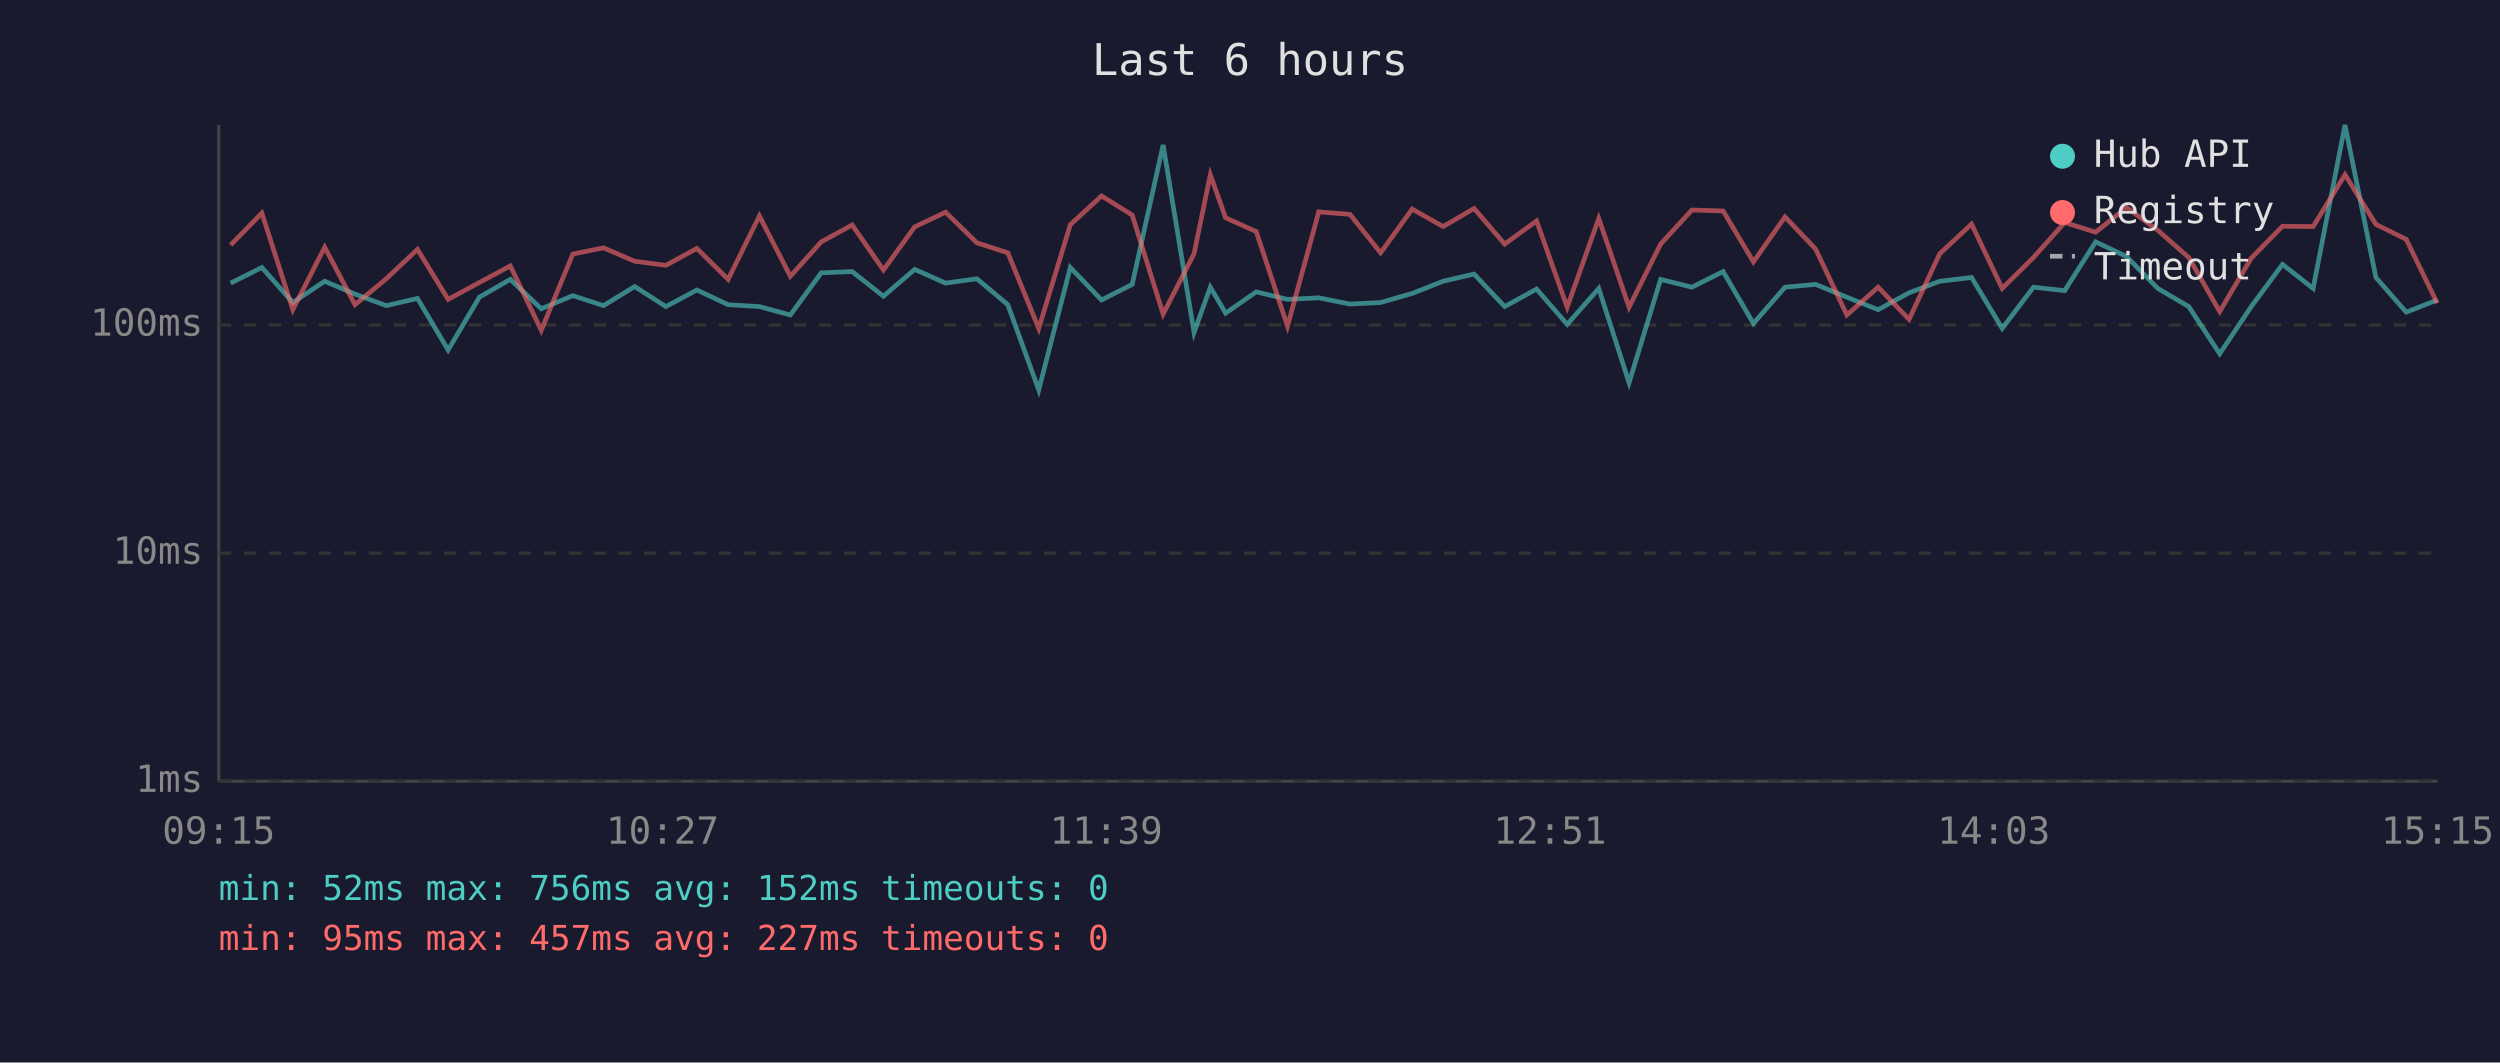
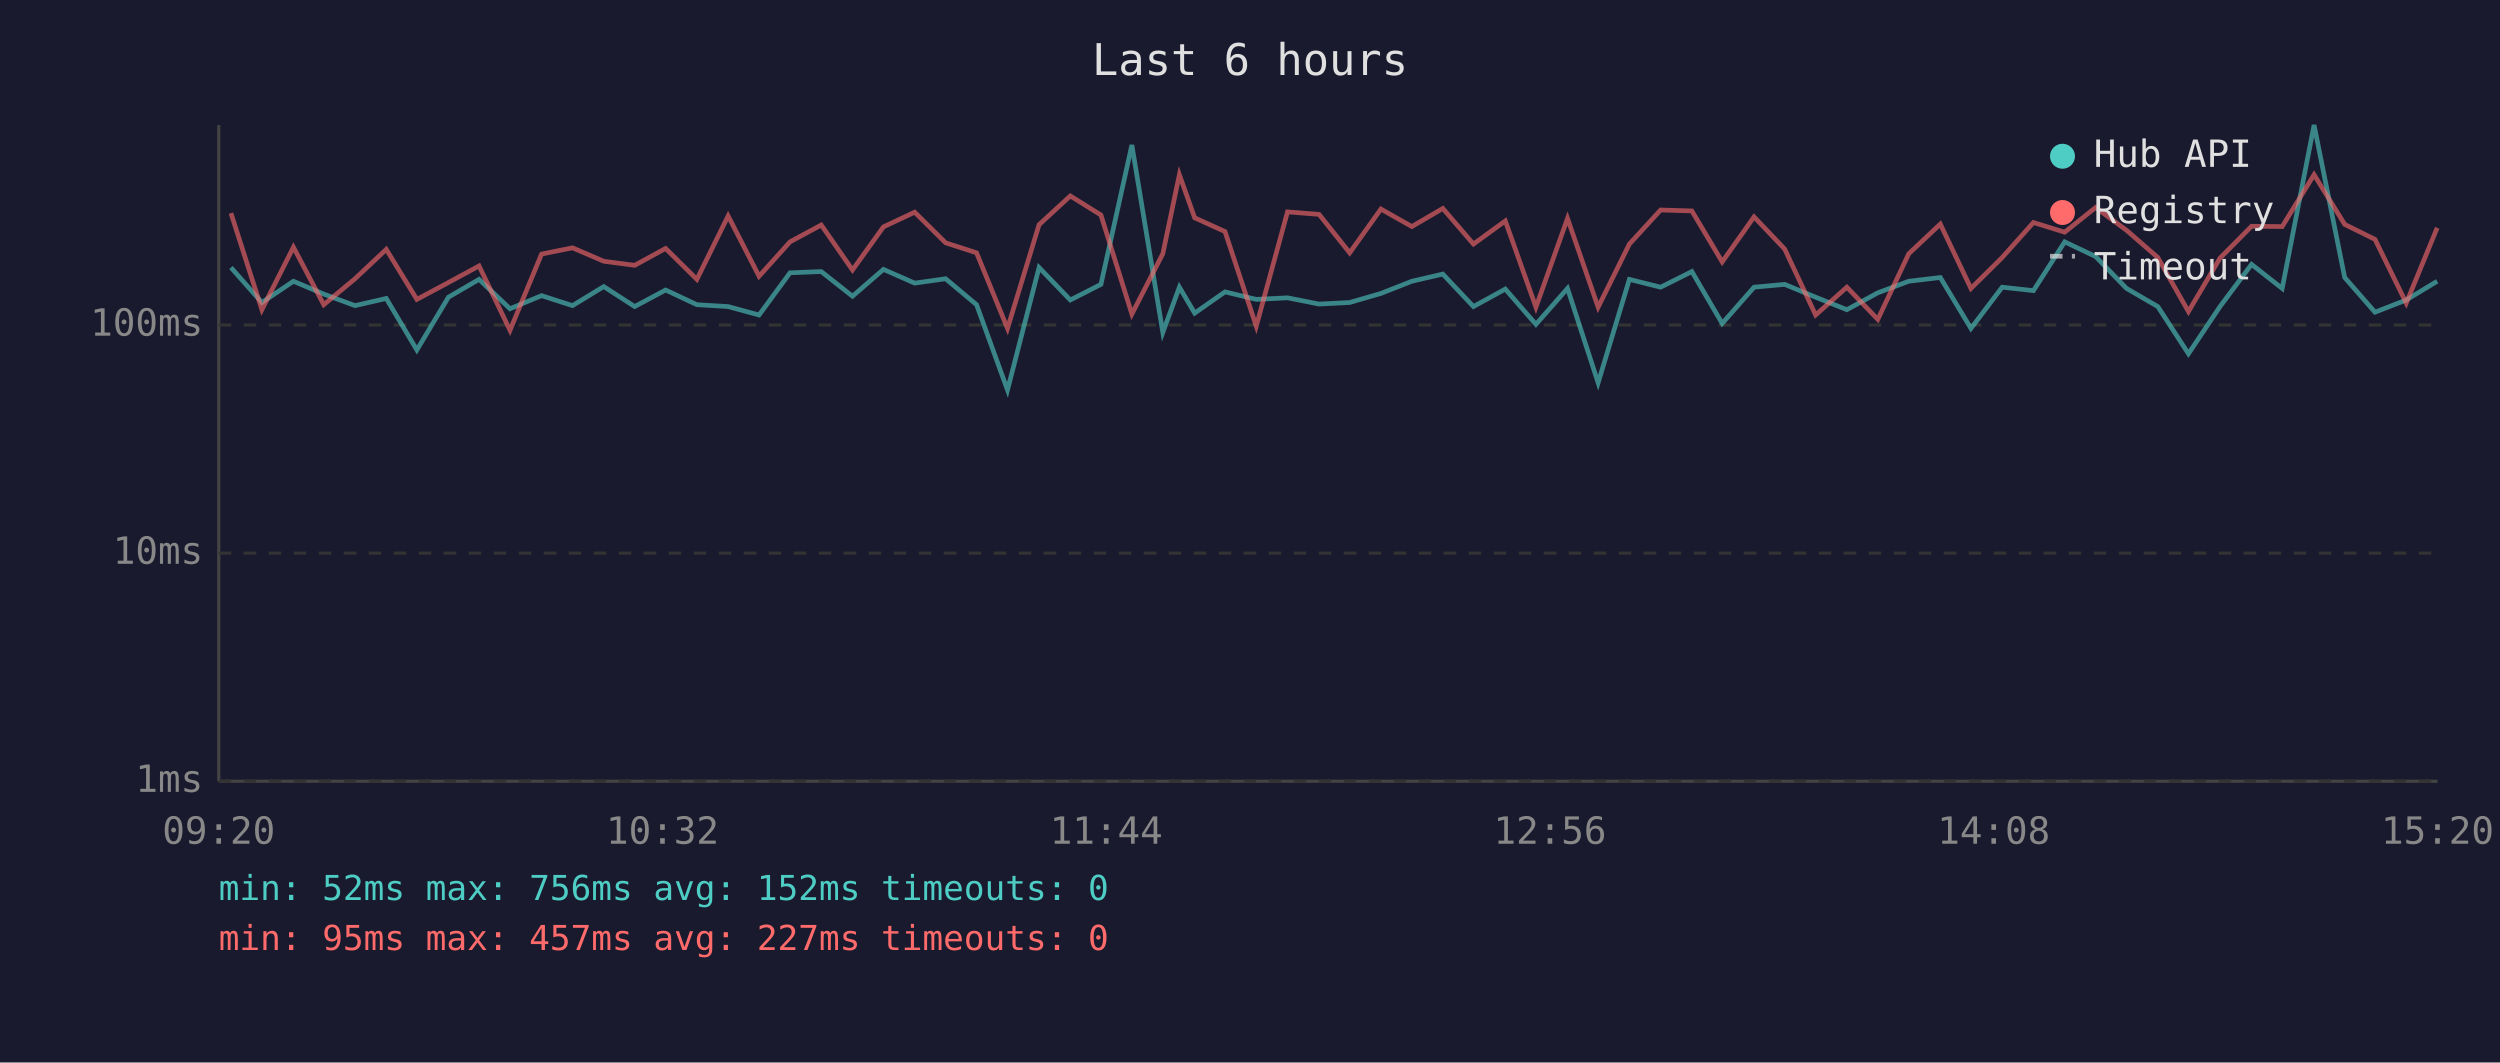
<svg xmlns="http://www.w3.org/2000/svg" viewBox="0 0 800 340" font-family="monospace" font-size="12">
  <rect width="800" height="340" fill="#1a1a2e" />
  <text x="400" y="24" fill="#e0e0e0" font-size="14" text-anchor="middle">Last 6 hours</text>
  <line x1="70" y1="40" x2="70" y2="250" stroke="#444" stroke-width="1" />
  <line x1="70" y1="250" x2="780" y2="250" stroke="#444" stroke-width="1" />
  <line x1="70" y1="250" x2="780" y2="250" stroke="#333" stroke-width="1" stroke-dasharray="4" />
  <text x="65" y="250" fill="#888" text-anchor="end" dominant-baseline="middle">1ms</text>
  <line x1="70" y1="177" x2="780" y2="177" stroke="#333" stroke-width="1" stroke-dasharray="4" />
  <text x="65" y="177" fill="#888" text-anchor="end" dominant-baseline="middle">10ms</text>
  <line x1="70" y1="104" x2="780" y2="104" stroke="#333" stroke-width="1" stroke-dasharray="4" />
  <text x="65" y="104" fill="#888" text-anchor="end" dominant-baseline="middle">100ms</text>
-   <text x="70" y="270" fill="#888" text-anchor="middle">09:15</text>
-   <text x="212" y="270" fill="#888" text-anchor="middle">10:27</text>
-   <text x="354" y="270" fill="#888" text-anchor="middle">11:39</text>
-   <text x="496" y="270" fill="#888" text-anchor="middle">12:51</text>
-   <text x="638" y="270" fill="#888" text-anchor="middle">14:03</text>
-   <text x="780" y="270" fill="#888" text-anchor="middle">15:15</text>
-   <polyline points="73.8,90.6 83.8,85.6 93.7,96.8 103.9,90.0 113.6,94.1 123.6,97.8 133.6,95.5 143.4,112.0 153.4,95.1 163.3,89.4 173.2,98.8 183.3,94.6 193.1,97.8 203.1,91.7 213.1,98.1 223.0,92.8 233.0,97.5 243.0,98.1 252.9,100.8 262.8,87.3 272.7,86.9 282.7,94.8 292.7,86.2 302.6,90.6 312.6,89.2 322.5,97.5 332.4,124.8 342.5,85.6 352.5,96.0 362.3,91.0 372.2,46.4 382.1,106.4 387.3,91.9 392.2,100.2 402.0,93.4 412.0,95.8 422.0,95.3 432.0,97.3 441.8,96.8 451.9,93.9 461.8,90.0 471.7,87.7 481.5,98.1 491.7,92.5 501.5,103.8 511.6,92.3 521.3,122.5 531.4,89.4 541.4,91.9 551.4,86.9 561.1,103.5 571.2,91.9 581.0,91.0 591.0,95.1 601.0,99.1 610.9,93.7 620.7,90.0 630.9,88.8 640.7,105.1 650.7,91.9 660.7,93.0 670.6,77.4 680.5,82.1 690.5,92.3 700.4,98.1 710.3,113.2 720.4,98.1 730.4,84.6 740.2,92.3 750.4,40.0 760.3,88.8 770.0,99.9 779.9,96.0" fill="none" stroke="#4ecdc4" stroke-width="1.5" opacity="0.6" />
-   <polyline points="73.8,78.4 83.8,68.2 93.7,99.1 103.9,79.1 113.6,97.5 123.6,89.2 133.6,79.8 143.4,95.8 153.4,90.4 163.3,85.1 173.2,105.7 183.3,81.3 193.1,79.3 203.1,83.6 213.1,84.9 223.0,79.5 233.0,89.4 243.0,69.1 252.9,88.4 262.8,77.4 272.7,72.0 282.7,86.4 292.7,72.6 302.6,67.9 312.6,77.7 322.5,80.9 332.4,105.1 342.5,71.9 352.5,62.7 362.3,68.8 372.2,100.5 382.1,81.2 387.3,55.9 392.2,69.7 402.0,74.1 412.0,104.4 422.0,67.8 432.0,68.6 441.8,80.9 451.9,66.9 461.8,72.5 471.7,66.7 481.5,78.1 491.7,70.7 501.5,98.3 511.6,69.9 521.3,98.3 531.4,78.1 541.4,67.2 551.4,67.5 561.1,83.8 571.2,69.4 581.0,79.7 591.0,100.8 601.0,91.9 610.9,102.2 620.7,81.2 630.9,71.7 640.7,92.3 650.7,82.4 660.7,71.2 670.6,74.3 680.5,66.4 690.5,73.7 700.4,82.4 710.3,99.7 720.4,82.6 730.4,72.4 740.2,72.5 750.4,55.9 760.3,71.8 770.0,76.6 779.9,97.0" fill="none" stroke="#ff6b6b" stroke-width="1.5" opacity="0.6" />
+   <text x="70" y="270" fill="#888" text-anchor="middle">09:20</text>
+   <text x="212" y="270" fill="#888" text-anchor="middle">10:32</text>
+   <text x="354" y="270" fill="#888" text-anchor="middle">11:44</text>
+   <text x="496" y="270" fill="#888" text-anchor="middle">12:56</text>
+   <text x="638" y="270" fill="#888" text-anchor="middle">14:08</text>
+   <text x="780" y="270" fill="#888" text-anchor="middle">15:20</text>
+   <polyline points="73.9,85.6 83.8,96.8 93.9,90.0 103.6,94.1 113.6,97.8 123.6,95.5 133.4,112.0 143.5,95.1 153.3,89.4 163.2,98.8 173.3,94.6 183.2,97.8 193.2,91.7 203.1,98.1 213.0,92.8 223.0,97.5 233.0,98.1 242.9,100.8 252.8,87.3 262.8,86.9 272.8,94.8 282.7,86.2 292.7,90.6 302.6,89.2 312.5,97.5 322.4,124.8 332.5,85.6 342.5,96.0 352.3,91.0 362.2,46.4 372.1,106.4 377.4,91.9 382.3,100.2 392.0,93.4 402.0,95.8 412.0,95.3 422.1,97.3 431.9,96.8 441.9,93.9 451.8,90.0 461.7,87.7 471.5,98.1 481.7,92.5 491.5,103.8 501.6,92.3 511.4,122.5 521.4,89.4 531.4,91.9 541.4,86.9 551.1,103.5 561.3,91.9 571.1,91.0 581.0,95.1 591.0,99.1 600.9,93.7 610.8,90.0 620.9,88.8 630.7,105.1 640.7,91.9 650.7,93.0 660.7,77.4 670.6,82.1 680.5,92.3 690.5,98.1 700.3,113.2 710.4,98.1 720.5,84.6 730.3,92.3 740.5,40.0 750.3,88.8 760.0,99.9 770.0,96.0 779.9,90.0" fill="none" stroke="#4ecdc4" stroke-width="1.5" opacity="0.6" />
+   <polyline points="73.9,68.2 83.8,99.1 93.9,79.1 103.6,97.5 113.6,89.2 123.6,79.8 133.4,95.8 143.5,90.4 153.3,85.1 163.2,105.7 173.3,81.3 183.2,79.3 193.2,83.6 203.1,84.9 213.0,79.5 223.0,89.4 233.0,69.1 242.9,88.4 252.8,77.4 262.8,72.0 272.8,86.4 282.7,72.6 292.7,67.9 302.6,77.7 312.5,80.9 322.4,105.1 332.5,71.9 342.5,62.7 352.3,68.8 362.2,100.5 372.1,81.2 377.4,55.9 382.3,69.7 392.0,74.1 402.0,104.4 412.0,67.8 422.1,68.6 431.9,80.9 441.9,66.9 451.8,72.5 461.7,66.7 471.5,78.1 481.7,70.7 491.5,98.3 501.6,69.9 511.4,98.3 521.4,78.1 531.4,67.2 541.4,67.5 551.1,83.8 561.3,69.4 571.1,79.7 581.0,100.8 591.0,91.9 600.9,102.2 610.8,81.2 620.9,71.7 630.7,92.3 640.7,82.4 650.7,71.2 660.7,74.3 670.6,66.4 680.5,73.7 690.5,82.4 700.3,99.7 710.4,82.6 720.5,72.4 730.3,72.5 740.5,55.9 750.3,71.8 760.0,76.6 770.0,97.0 779.9,72.9" fill="none" stroke="#ff6b6b" stroke-width="1.5" opacity="0.6" />
  <circle cx="660" cy="50" r="4" fill="#4ecdc4" />
  <text x="670" y="50" fill="#e0e0e0" dominant-baseline="middle">Hub API</text>
  <circle cx="660" cy="68" r="4" fill="#ff6b6b" />
  <text x="670" y="68" fill="#e0e0e0" dominant-baseline="middle">Registry</text>
  <line x1="656" y1="82" x2="664" y2="82" stroke="#e0e0e0" stroke-width="1.5" stroke-dasharray="4,3" opacity="0.7" />
  <text x="670" y="86" fill="#e0e0e0" dominant-baseline="middle">Timeout</text>
  <text x="70" y="288" fill="#4ecdc4" font-size="11">min: 52ms  max: 756ms  avg: 152ms  timeouts: 0</text>
  <text x="70" y="304" fill="#ff6b6b" font-size="11">min: 95ms  max: 457ms  avg: 227ms  timeouts: 0</text>
</svg>
